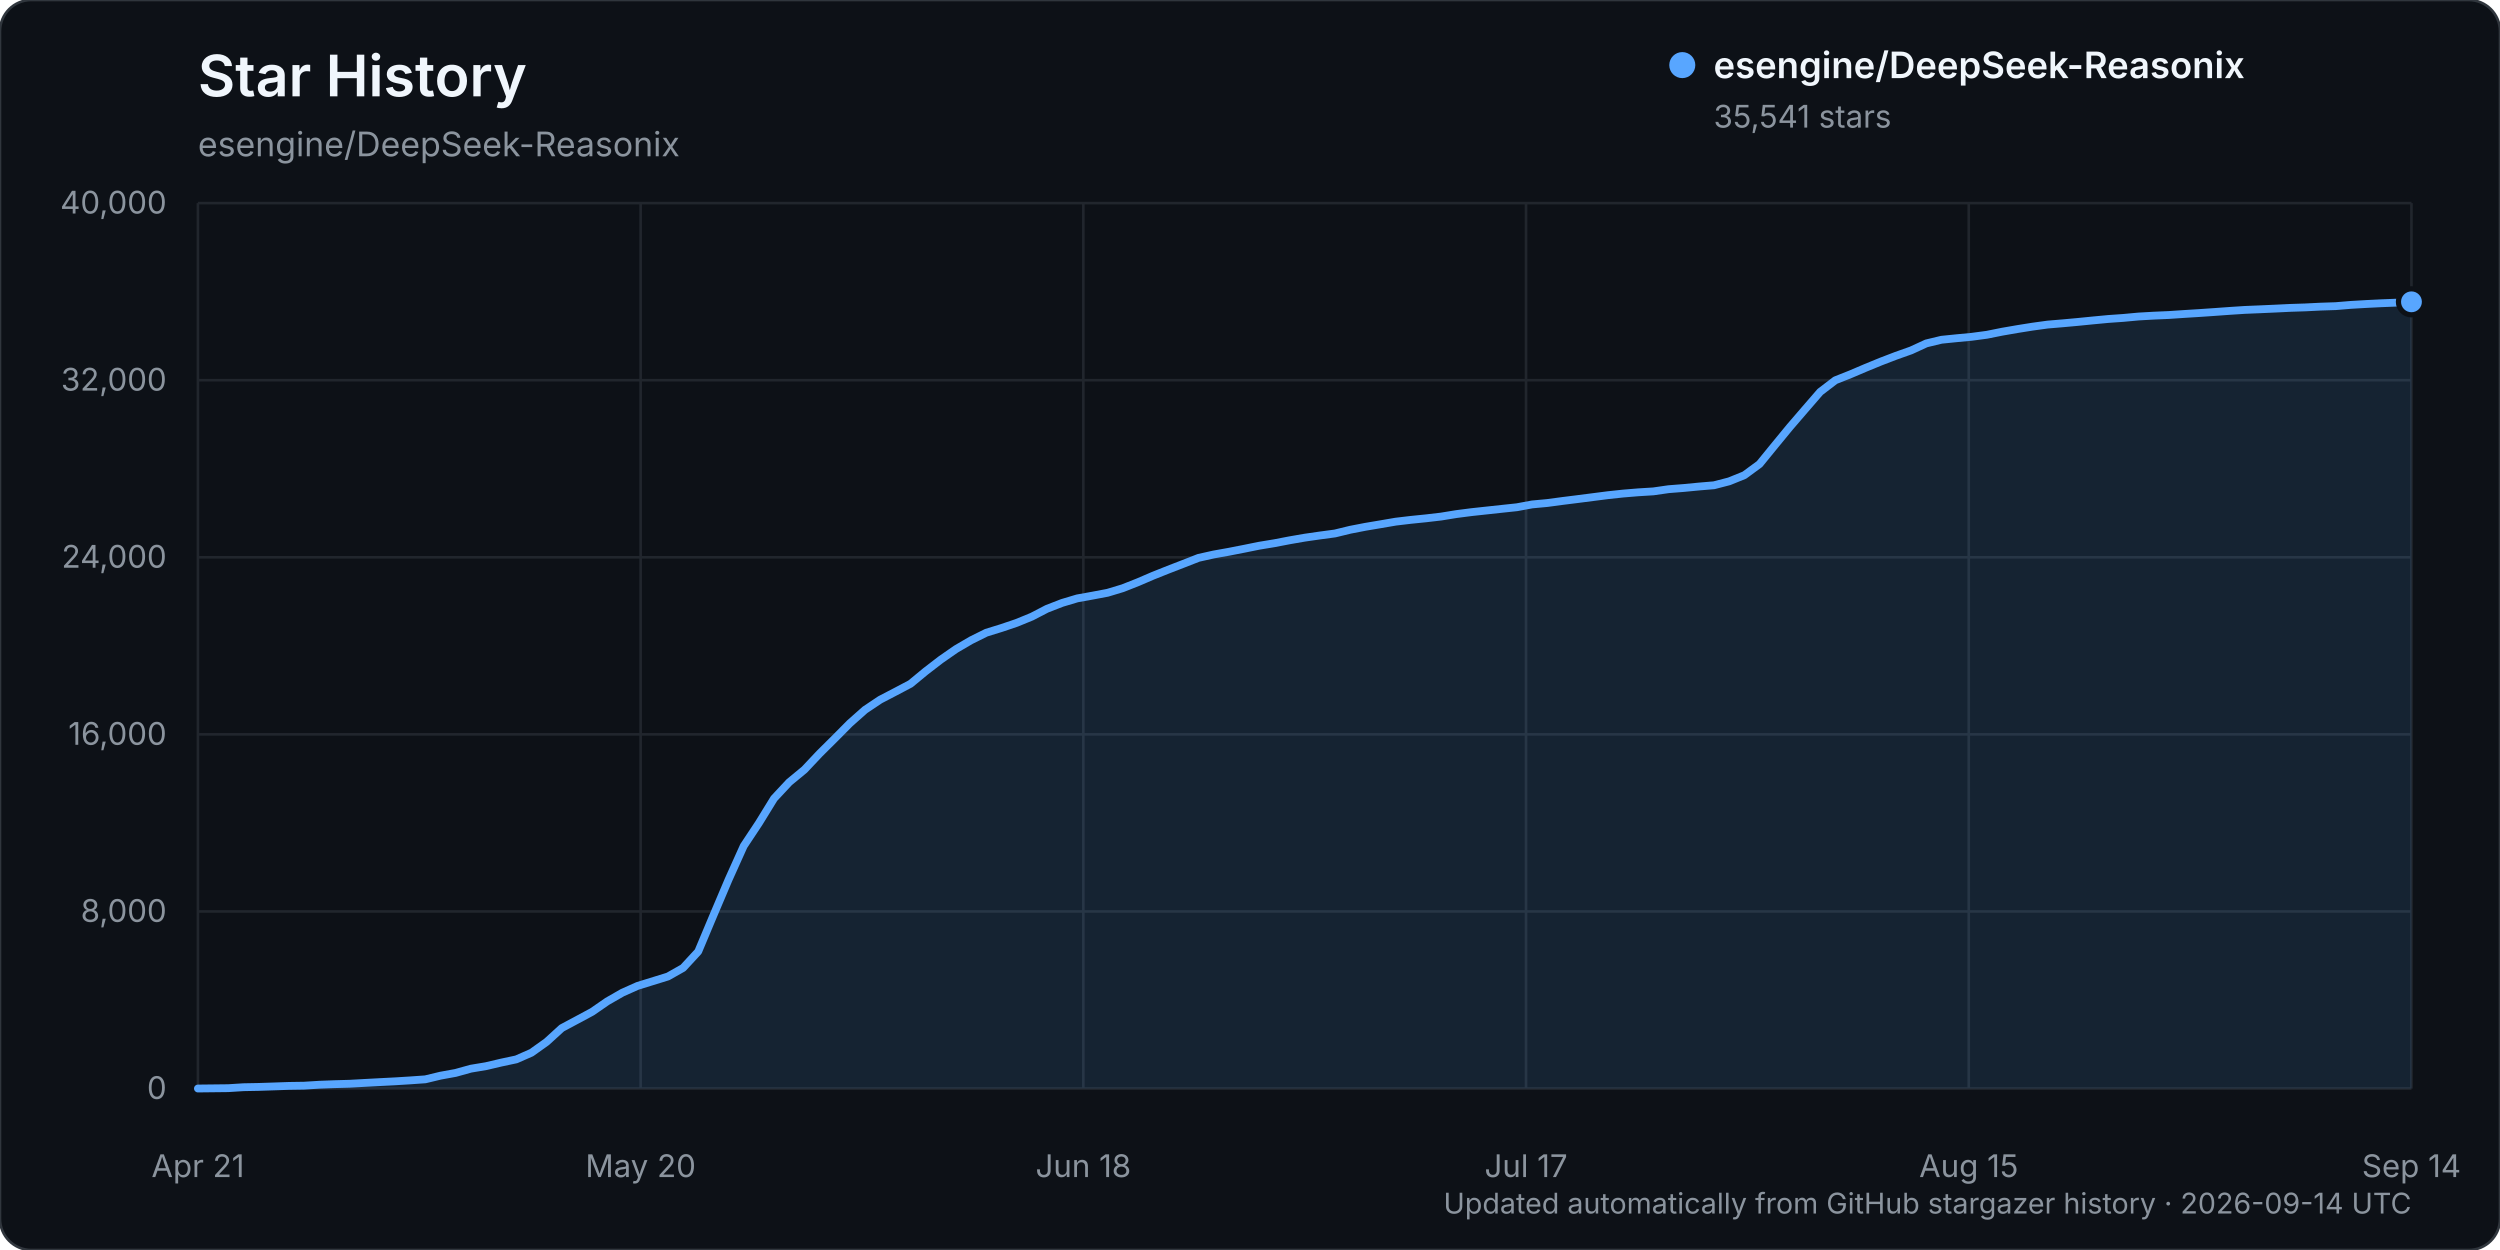
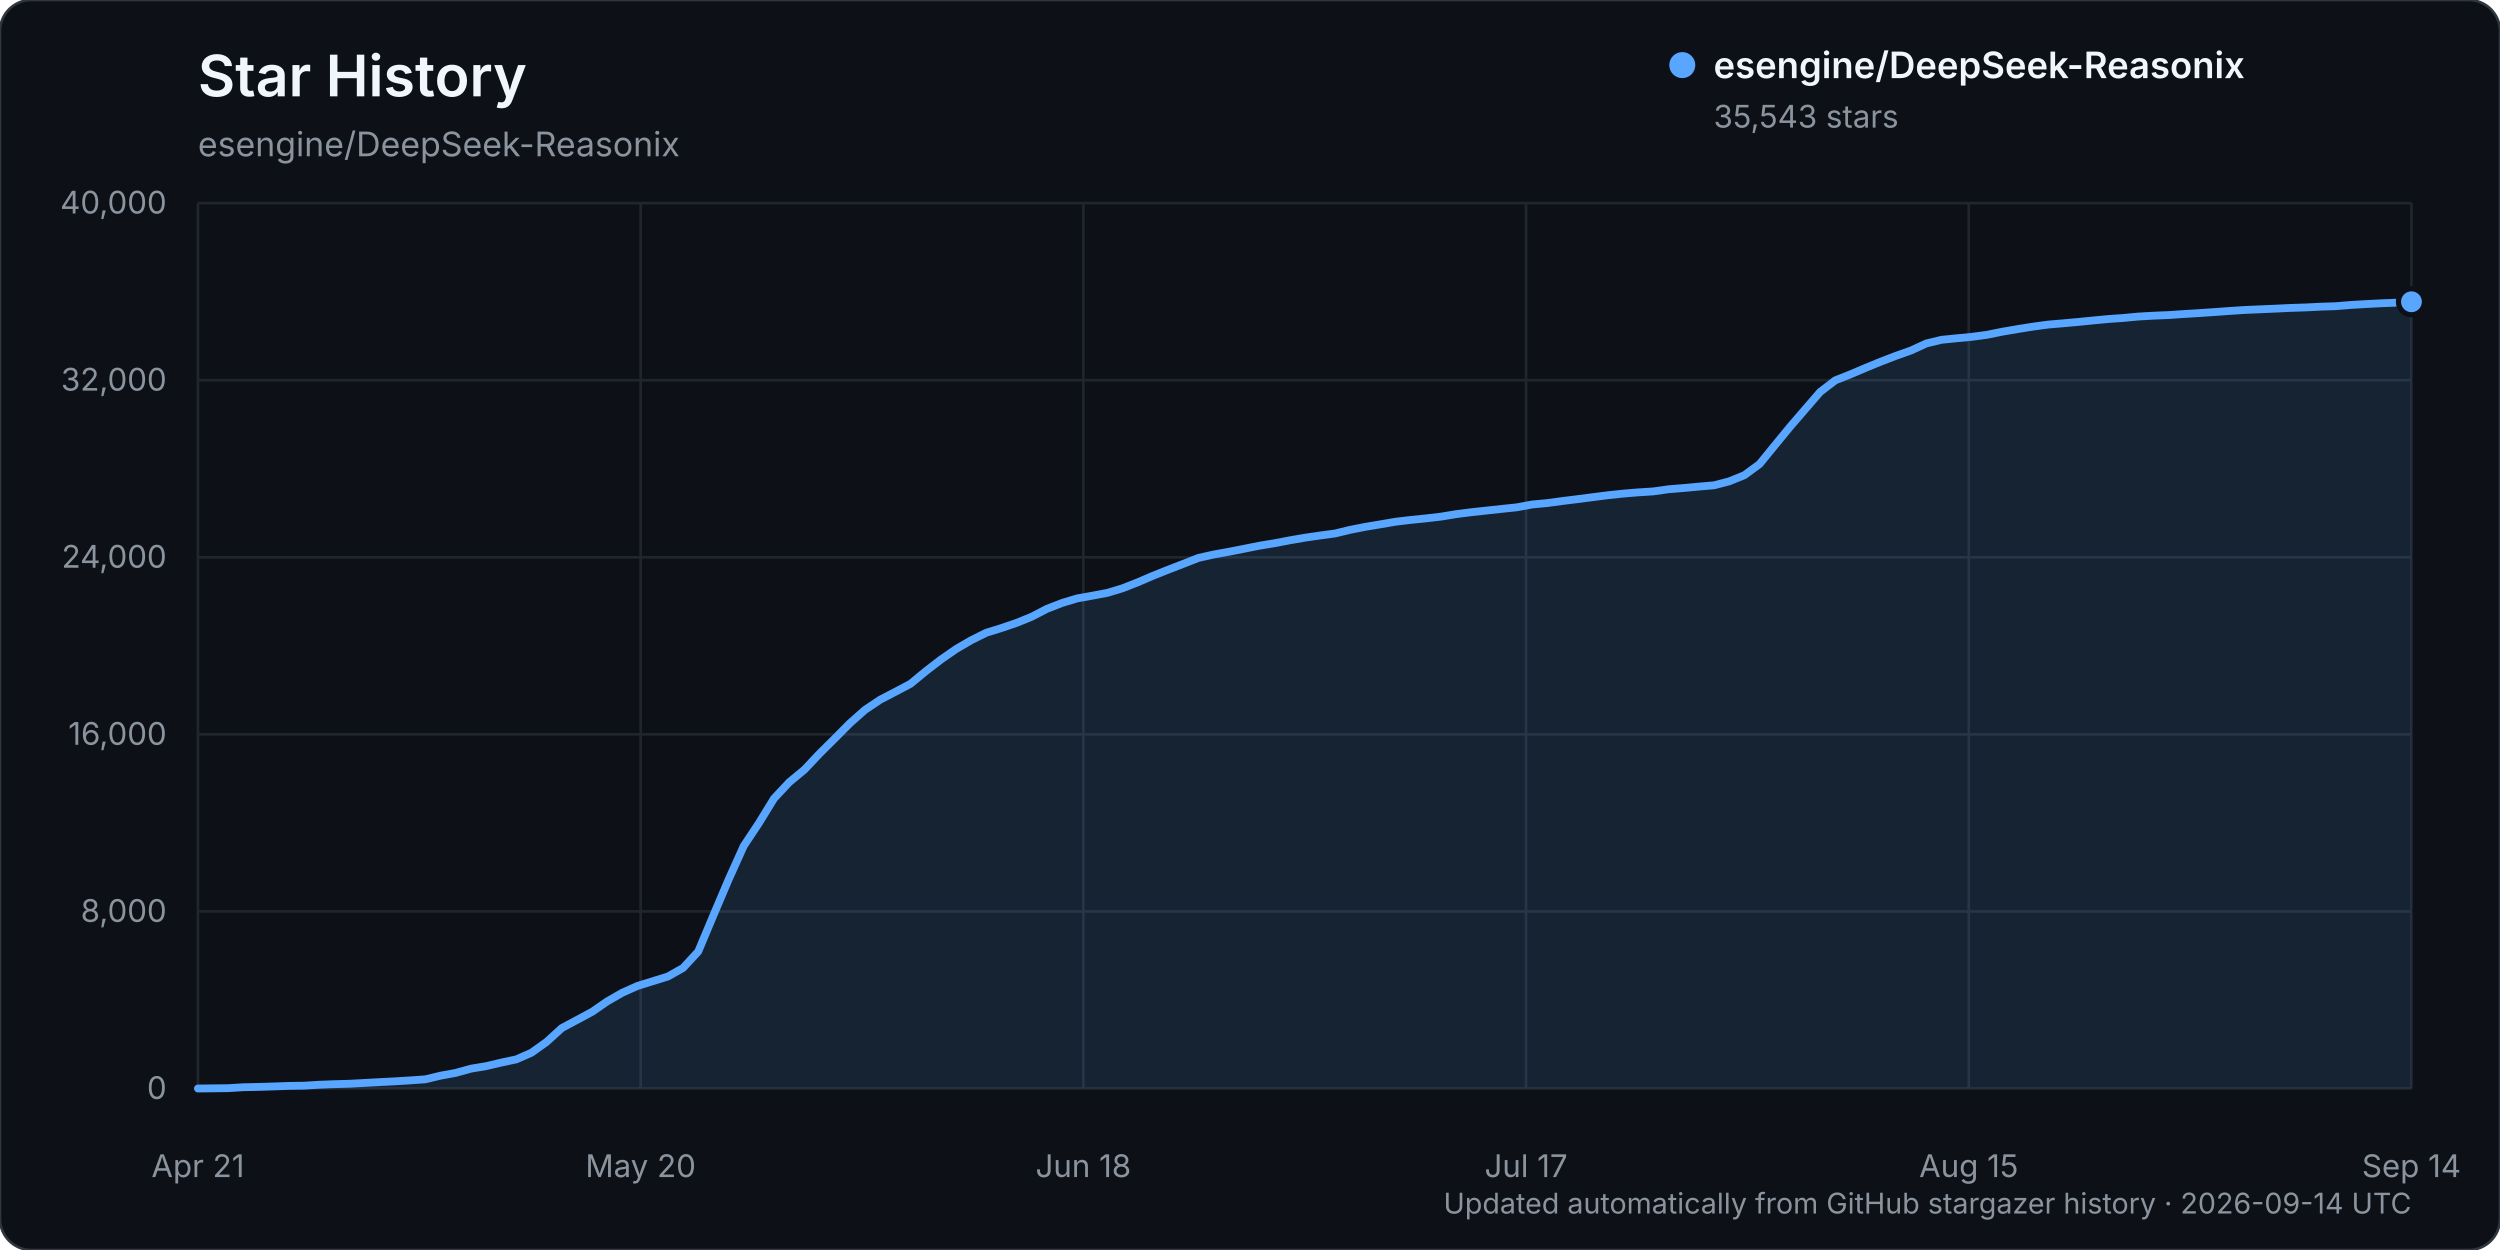
<svg xmlns="http://www.w3.org/2000/svg" width="960" height="480" viewBox="0 0 960 480" role="img" aria-labelledby="title description">
  <rect width="960" height="480" rx="12" fill="#0d1117" stroke="#30363d" />
  <text x="76" y="37" fill="#f0f6fc" font-family="-apple-system, BlinkMacSystemFont, 'Segoe UI', sans-serif" font-size="22" font-weight="600">Star History</text>
  <text x="76" y="60" fill="#8b949e" font-family="-apple-system, BlinkMacSystemFont, 'Segoe UI', sans-serif" font-size="13">esengine/DeepSeek-Reasonix</text>
  <g font-family="-apple-system, BlinkMacSystemFont, 'Segoe UI', sans-serif">
    <line x1="76" y1="418.00" x2="926" y2="418.00" stroke="#21262d" stroke-width="1" />
    <text x="64" y="422.00" text-anchor="end" fill="#8b949e" font-size="12">0</text>
    <line x1="76" y1="350.00" x2="926" y2="350.00" stroke="#21262d" stroke-width="1" />
    <text x="64" y="354.00" text-anchor="end" fill="#8b949e" font-size="12">8,000</text>
    <line x1="76" y1="282.00" x2="926" y2="282.00" stroke="#21262d" stroke-width="1" />
    <text x="64" y="286.00" text-anchor="end" fill="#8b949e" font-size="12">16,000</text>
    <line x1="76" y1="214.00" x2="926" y2="214.00" stroke="#21262d" stroke-width="1" />
    <text x="64" y="218.00" text-anchor="end" fill="#8b949e" font-size="12">24,000</text>
    <line x1="76" y1="146.00" x2="926" y2="146.00" stroke="#21262d" stroke-width="1" />
    <text x="64" y="150.00" text-anchor="end" fill="#8b949e" font-size="12">32,000</text>
    <line x1="76" y1="78.00" x2="926" y2="78.00" stroke="#21262d" stroke-width="1" />
    <text x="64" y="82.00" text-anchor="end" fill="#8b949e" font-size="12">40,000</text>
    <line x1="76.00" y1="78" x2="76.00" y2="418" stroke="#21262d" stroke-width="1" />
    <text x="76.00" y="452" text-anchor="middle" fill="#8b949e" font-size="12">Apr 21</text>
    <line x1="246.00" y1="78" x2="246.00" y2="418" stroke="#21262d" stroke-width="1" />
    <text x="246.00" y="452" text-anchor="middle" fill="#8b949e" font-size="12">May 20</text>
    <line x1="416.00" y1="78" x2="416.00" y2="418" stroke="#21262d" stroke-width="1" />
    <text x="416.00" y="452" text-anchor="middle" fill="#8b949e" font-size="12">Jun 18</text>
    <line x1="586.00" y1="78" x2="586.00" y2="418" stroke="#21262d" stroke-width="1" />
    <text x="586.00" y="452" text-anchor="middle" fill="#8b949e" font-size="12">Jul 17</text>
    <line x1="756.00" y1="78" x2="756.00" y2="418" stroke="#21262d" stroke-width="1" />
    <text x="756.00" y="452" text-anchor="middle" fill="#8b949e" font-size="12">Aug 15</text>
    <line x1="926.00" y1="78" x2="926.00" y2="418" stroke="#21262d" stroke-width="1" />
    <text x="926.00" y="452" text-anchor="middle" fill="#8b949e" font-size="12">Sep 14</text>
-     <path d="M76.00,417.99 L87.64,417.86 L93.47,417.49 L99.29,417.38 L105.11,417.19 L110.93,416.99 L116.75,416.90 L122.58,416.54 L128.40,416.32 L134.22,416.16 L140.04,415.84 L145.86,415.53 L151.68,415.23 L157.51,414.87 L163.33,414.46 L169.15,413.06 L174.97,412.00 L180.79,410.38 L186.62,409.41 L192.44,408.04 L198.26,406.80 L204.08,404.24 L209.90,400.09 L215.73,394.78 L221.55,391.67 L227.37,388.54 L233.19,384.52 L239.01,381.18 L244.84,378.58 L250.66,376.78 L256.48,374.98 L262.30,371.69 L268.12,365.38 L273.95,351.50 L279.77,337.79 L285.59,324.86 L291.41,316.08 L297.23,306.62 L303.05,300.38 L308.88,295.57 L314.70,289.39 L320.52,283.61 L326.34,277.74 L332.16,272.58 L337.99,268.68 L343.81,265.65 L349.63,262.58 L355.45,257.78 L361.27,253.30 L367.10,249.25 L372.92,245.85 L378.74,242.96 L384.56,241.16 L390.38,239.19 L396.21,236.80 L402.03,233.78 L407.85,231.52 L413.67,229.78 L419.49,228.73 L425.32,227.63 L431.14,225.87 L436.96,223.57 L442.78,221.07 L448.60,218.75 L454.42,216.50 L460.25,214.22 L466.07,212.92 L471.89,211.88 L477.71,210.74 L483.53,209.56 L489.36,208.60 L495.18,207.48 L501.00,206.47 L506.82,205.63 L512.64,204.85 L518.47,203.43 L524.29,202.30 L530.11,201.32 L535.93,200.32 L541.75,199.63 L547.58,199.04 L553.40,198.36 L559.22,197.41 L565.04,196.66 L570.86,196.03 L576.68,195.40 L582.51,194.78 L588.33,193.70 L594.15,193.16 L599.97,192.38 L605.79,191.65 L611.62,190.90 L617.44,190.15 L623.26,189.53 L629.08,189.05 L634.90,188.69 L640.73,187.85 L646.55,187.39 L652.37,186.83 L658.19,186.34 L664.01,184.83 L669.84,182.47 L675.66,178.20 L681.48,171.06 L687.30,163.98 L693.12,157.22 L698.95,150.48 L704.77,146.03 L710.59,143.72 L716.41,141.24 L722.23,138.85 L728.05,136.62 L733.88,134.55 L739.70,131.87 L745.52,130.47 L751.34,129.88 L757.16,129.33 L762.99,128.55 L768.81,127.38 L774.63,126.37 L780.45,125.44 L786.27,124.64 L792.10,124.15 L797.92,123.62 L803.74,123.04 L809.56,122.49 L815.38,122.08 L821.21,121.54 L827.03,121.21 L832.85,120.96 L838.67,120.57 L844.49,120.21 L850.32,119.81 L856.14,119.39 L861.96,119.01 L867.78,118.77 L873.60,118.51 L879.42,118.23 L885.25,118.04 L891.07,117.75 L896.89,117.56 L902.71,117.08 L908.53,116.74 L914.36,116.45 L920.18,116.22 L926.00,115.90 L926.00,418.00 L76.00,418.00 Z" fill="#58a6ff" opacity="0.12" />
-     <path d="M76.00,417.99 L87.64,417.86 L93.47,417.49 L99.29,417.38 L105.11,417.19 L110.93,416.99 L116.75,416.90 L122.58,416.54 L128.40,416.32 L134.22,416.16 L140.04,415.84 L145.86,415.53 L151.68,415.23 L157.51,414.87 L163.33,414.46 L169.15,413.06 L174.97,412.00 L180.79,410.38 L186.62,409.41 L192.44,408.04 L198.26,406.80 L204.08,404.24 L209.90,400.09 L215.73,394.78 L221.55,391.67 L227.37,388.54 L233.19,384.52 L239.01,381.18 L244.84,378.58 L250.66,376.78 L256.48,374.98 L262.30,371.69 L268.12,365.38 L273.95,351.50 L279.77,337.79 L285.59,324.86 L291.41,316.08 L297.23,306.62 L303.05,300.38 L308.88,295.57 L314.70,289.39 L320.52,283.61 L326.34,277.74 L332.16,272.58 L337.99,268.68 L343.81,265.65 L349.63,262.58 L355.45,257.78 L361.27,253.30 L367.10,249.25 L372.92,245.85 L378.74,242.96 L384.56,241.16 L390.38,239.19 L396.21,236.80 L402.03,233.78 L407.85,231.52 L413.67,229.78 L419.49,228.73 L425.32,227.63 L431.14,225.87 L436.96,223.57 L442.78,221.07 L448.60,218.75 L454.42,216.50 L460.25,214.22 L466.07,212.92 L471.89,211.88 L477.71,210.74 L483.53,209.56 L489.36,208.60 L495.18,207.48 L501.00,206.47 L506.82,205.63 L512.64,204.85 L518.47,203.43 L524.29,202.30 L530.11,201.32 L535.93,200.32 L541.75,199.63 L547.58,199.04 L553.40,198.36 L559.22,197.41 L565.04,196.66 L570.86,196.03 L576.68,195.40 L582.51,194.78 L588.33,193.70 L594.15,193.16 L599.97,192.38 L605.79,191.65 L611.62,190.90 L617.44,190.15 L623.26,189.53 L629.08,189.05 L634.90,188.69 L640.73,187.85 L646.55,187.39 L652.37,186.83 L658.19,186.34 L664.01,184.83 L669.84,182.47 L675.66,178.20 L681.48,171.06 L687.30,163.98 L693.12,157.22 L698.95,150.48 L704.77,146.03 L710.59,143.72 L716.41,141.24 L722.23,138.85 L728.05,136.62 L733.88,134.55 L739.70,131.87 L745.52,130.47 L751.34,129.88 L757.16,129.33 L762.99,128.55 L768.81,127.38 L774.63,126.37 L780.45,125.44 L786.27,124.64 L792.10,124.15 L797.92,123.62 L803.74,123.04 L809.56,122.49 L815.38,122.08 L821.21,121.54 L827.03,121.21 L832.85,120.96 L838.67,120.57 L844.49,120.21 L850.32,119.81 L856.14,119.39 L861.96,119.01 L867.78,118.77 L873.60,118.51 L879.42,118.23 L885.25,118.04 L891.07,117.75 L896.89,117.56 L902.71,117.08 L908.53,116.74 L914.36,116.45 L920.18,116.22 L926.00,115.90" fill="none" stroke="#58a6ff" stroke-width="3" stroke-linecap="round" stroke-linejoin="round" />
-     <circle cx="926.00" cy="115.90" r="5" fill="#58a6ff" stroke="#0d1117" stroke-width="2" />
+     <path d="M76.00,417.99 L87.64,417.86 L93.47,417.49 L99.29,417.38 L105.11,417.19 L110.93,416.99 L116.75,416.90 L122.58,416.54 L128.40,416.32 L134.22,416.16 L140.04,415.84 L145.86,415.53 L151.68,415.23 L157.51,414.87 L163.33,414.46 L169.15,413.06 L174.97,412.00 L180.79,410.38 L186.62,409.41 L192.44,408.04 L198.26,406.80 L204.08,404.24 L209.90,400.09 L215.73,394.78 L221.55,391.67 L227.37,388.54 L233.19,384.52 L239.01,381.18 L244.84,378.58 L250.66,376.78 L256.48,374.98 L262.30,371.69 L268.12,365.38 L273.95,351.50 L279.77,337.79 L285.59,324.87 L291.41,316.09 L297.23,306.62 L303.05,300.39 L308.88,295.57 L314.70,289.39 L320.52,283.62 L326.34,277.75 L332.16,272.59 L337.99,268.69 L343.81,265.66 L349.63,262.59 L355.45,257.79 L361.27,253.31 L367.10,249.26 L372.92,245.86 L378.74,242.97 L384.56,241.17 L390.38,239.19 L396.21,236.81 L402.03,233.79 L407.85,231.53 L413.67,229.78 L419.49,228.74 L425.32,227.64 L431.14,225.87 L436.96,223.58 L442.78,221.08 L448.60,218.76 L454.42,216.51 L460.25,214.23 L466.07,212.93 L471.89,211.88 L477.71,210.74 L483.53,209.57 L489.36,208.61 L495.18,207.50 L501.00,206.49 L506.82,205.64 L512.64,204.86 L518.47,203.45 L524.29,202.31 L530.11,201.34 L535.93,200.34 L541.75,199.65 L547.58,199.06 L553.40,198.38 L559.22,197.42 L565.04,196.68 L570.86,196.05 L576.68,195.42 L582.51,194.80 L588.33,193.72 L594.15,193.18 L599.97,192.39 L605.79,191.67 L611.62,190.91 L617.44,190.17 L623.26,189.55 L629.08,189.07 L634.90,188.70 L640.73,187.87 L646.55,187.40 L652.37,186.85 L658.19,186.36 L664.01,184.84 L669.84,182.48 L675.66,178.21 L681.48,171.08 L687.30,163.99 L693.12,157.24 L698.95,150.50 L704.77,146.04 L710.59,143.74 L716.41,141.26 L722.23,138.87 L728.05,136.64 L733.88,134.57 L739.70,131.89 L745.52,130.49 L751.34,129.90 L757.16,129.35 L762.99,128.57 L768.81,127.39 L774.63,126.39 L780.45,125.46 L786.27,124.66 L792.10,124.16 L797.92,123.64 L803.74,123.06 L809.56,122.51 L815.38,122.10 L821.21,121.55 L827.03,121.22 L832.85,120.98 L838.67,120.58 L844.49,120.23 L850.32,119.83 L856.14,119.41 L861.96,119.03 L867.78,118.78 L873.60,118.53 L879.42,118.25 L885.25,118.06 L891.07,117.77 L896.89,117.58 L902.71,117.10 L908.53,116.76 L914.36,116.46 L920.18,116.23 L926.00,115.88 L926.00,418.00 L76.00,418.00 Z" fill="#58a6ff" opacity="0.12" />
+     <path d="M76.00,417.99 L87.64,417.86 L93.47,417.49 L99.29,417.38 L105.11,417.19 L110.93,416.99 L116.75,416.90 L122.58,416.54 L128.40,416.32 L134.22,416.16 L140.04,415.84 L145.86,415.53 L151.68,415.23 L157.51,414.87 L163.33,414.46 L169.15,413.06 L174.97,412.00 L180.79,410.38 L186.62,409.41 L192.44,408.04 L198.26,406.80 L204.08,404.24 L209.90,400.09 L215.73,394.78 L221.55,391.67 L227.37,388.54 L233.19,384.52 L239.01,381.18 L244.84,378.58 L250.66,376.78 L256.48,374.98 L262.30,371.69 L268.12,365.38 L273.95,351.50 L279.77,337.79 L285.59,324.87 L291.41,316.09 L297.23,306.62 L303.05,300.39 L308.88,295.57 L314.70,289.39 L320.52,283.62 L326.34,277.75 L332.16,272.59 L337.99,268.69 L343.81,265.66 L349.63,262.59 L355.45,257.79 L361.27,253.31 L367.10,249.26 L372.92,245.86 L378.74,242.97 L384.56,241.17 L390.38,239.19 L396.21,236.81 L402.03,233.79 L407.85,231.53 L413.67,229.78 L419.49,228.74 L425.32,227.64 L431.14,225.87 L436.96,223.58 L442.78,221.08 L448.60,218.76 L454.42,216.51 L460.25,214.23 L466.07,212.93 L471.89,211.88 L477.71,210.74 L483.53,209.57 L489.36,208.61 L495.18,207.50 L501.00,206.49 L506.82,205.64 L512.64,204.86 L518.47,203.45 L524.29,202.31 L530.11,201.34 L535.93,200.34 L541.75,199.65 L547.58,199.06 L553.40,198.38 L559.22,197.42 L565.04,196.68 L570.86,196.05 L576.68,195.42 L582.51,194.80 L588.33,193.72 L594.15,193.18 L599.97,192.39 L605.79,191.67 L611.62,190.91 L617.44,190.17 L623.26,189.55 L629.08,189.07 L634.90,188.70 L640.73,187.87 L646.55,187.40 L652.37,186.85 L658.19,186.36 L664.01,184.84 L669.84,182.48 L675.66,178.21 L681.48,171.08 L687.30,163.99 L693.12,157.24 L698.95,150.50 L704.77,146.04 L710.59,143.74 L716.41,141.26 L722.23,138.87 L728.05,136.64 L733.88,134.57 L739.70,131.89 L745.52,130.49 L751.34,129.90 L757.16,129.35 L762.99,128.57 L768.81,127.39 L774.63,126.39 L780.45,125.46 L786.27,124.66 L792.10,124.16 L797.92,123.64 L803.74,123.06 L809.56,122.51 L815.38,122.10 L821.21,121.55 L827.03,121.22 L832.85,120.98 L838.67,120.58 L844.49,120.23 L850.32,119.83 L856.14,119.41 L861.96,119.03 L867.78,118.78 L873.60,118.53 L879.42,118.25 L885.25,118.06 L891.07,117.77 L896.89,117.58 L902.71,117.10 L908.53,116.76 L914.36,116.46 L920.18,116.23 L926.00,115.88" fill="none" stroke="#58a6ff" stroke-width="3" stroke-linecap="round" stroke-linejoin="round" />
+     <circle cx="926.00" cy="115.88" r="5" fill="#58a6ff" stroke="#0d1117" stroke-width="2" />
    <g transform="translate(646, 25)">
      <circle cx="0" cy="0" r="5" fill="#58a6ff" />
      <text x="12" y="5" fill="#f0f6fc" font-size="14" font-weight="600">esengine/DeepSeek-Reasonix</text>
-       <text x="12" y="24" fill="#8b949e" font-size="12">35,541 stars</text>
+       <text x="12" y="24" fill="#8b949e" font-size="12">35,543 stars</text>
    </g>
    <text x="926" y="466" text-anchor="end" fill="#8b949e" font-size="11">Updated automatically from GitHub stargazer history · 2026-09-14 UTC</text>
  </g>
</svg>
